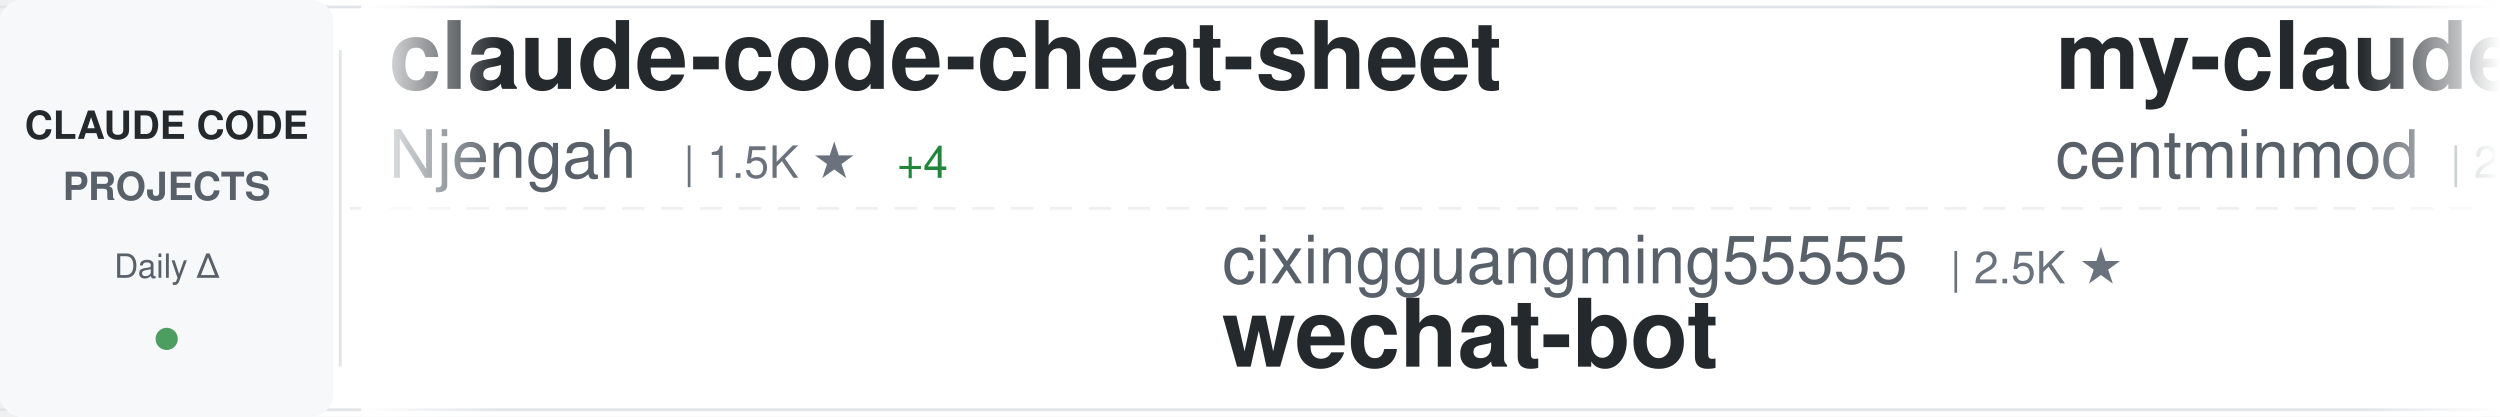
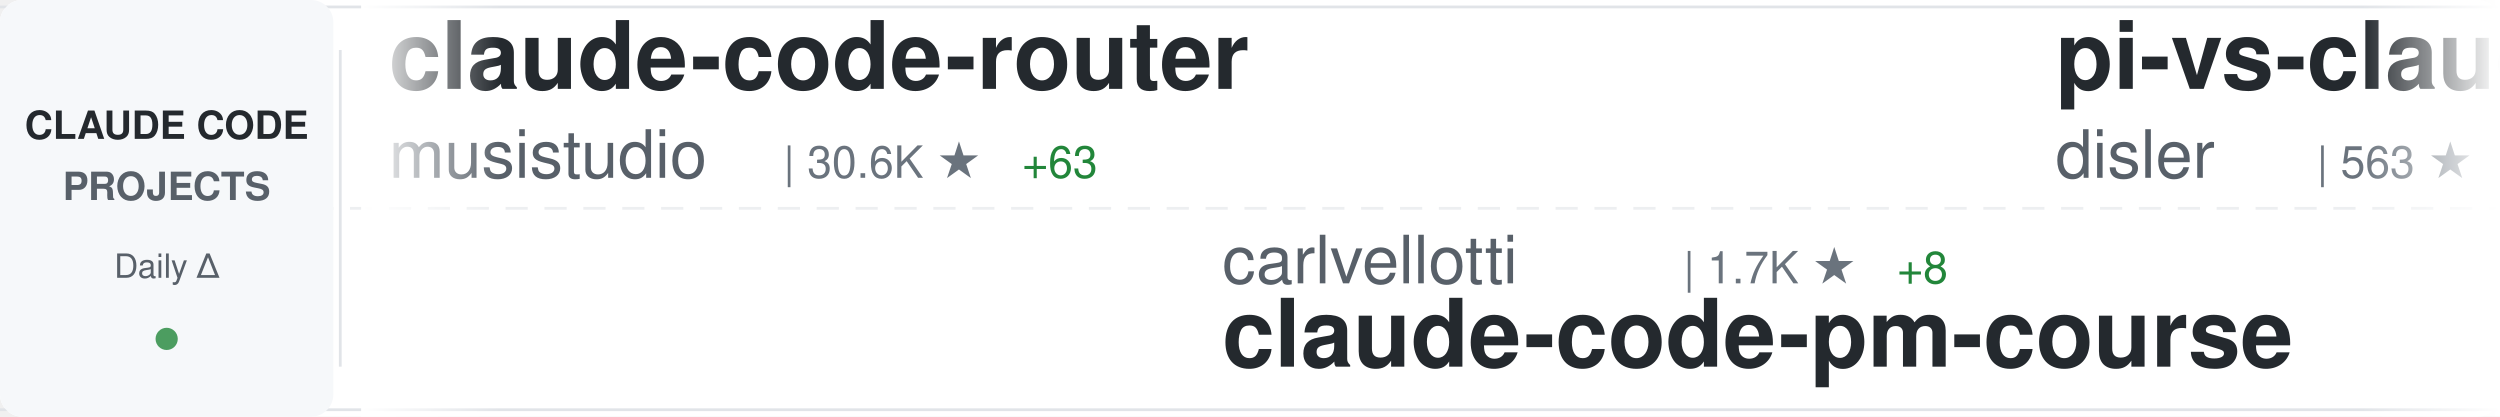
<svg xmlns="http://www.w3.org/2000/svg" width="900" height="150">
  <defs>
    <linearGradient id="awesomeLeftFade" x1="0%" y1="0%" x2="100%" y2="0%">
      <stop offset="0%" style="stop-color:#ffffff;stop-opacity:1" />
      <stop offset="100%" style="stop-color:#ffffff;stop-opacity:0" />
    </linearGradient>
    <linearGradient id="awesomeRightFade" x1="0%" y1="0%" x2="100%" y2="0%">
      <stop offset="0%" style="stop-color:#ffffff;stop-opacity:0" />
      <stop offset="100%" style="stop-color:#ffffff;stop-opacity:1" />
    </linearGradient>
  </defs>
  <rect width="900" height="150" fill="#ffffff" rx="8" />
  <rect x="0" y="2" width="900" height="1" fill="#e1e4e8" />
  <rect x="0" y="147" width="900" height="1" fill="#e1e4e8" />
  <line x1="0" y1="75" x2="900" y2="75" stroke="#e1e4e8" stroke-width="1" stroke-dasharray="8 6" opacity="0.6" />
  <rect x="0" y="0" width="120" height="150" fill="#f6f8fa" rx="8" />
  <text x="60" y="50" font-family="-apple-system, BlinkMacSystemFont, 'Segoe UI', Helvetica, Arial, sans-serif" font-size="14" font-weight="600" fill="#24292e" text-anchor="middle">CLAUDE CODE</text>
  <text x="60" y="72" font-family="-apple-system, BlinkMacSystemFont, 'Segoe UI', Helvetica, Arial, sans-serif" font-size="14" font-weight="600" fill="#586069" text-anchor="middle">PROJECTS</text>
  <text x="60" y="100" font-family="-apple-system, BlinkMacSystemFont, 'Segoe UI', Helvetica, Arial, sans-serif" font-size="12" font-weight="500" fill="#586069" text-anchor="middle">Daily Δ</text>
  <circle cx="60" cy="122" r="4" fill="#22863a" opacity="0.8" />
  <rect x="122" y="18" width="1" height="114" fill="#e1e4e8" />
  <clipPath id="awesomeTickerClip">
    <rect x="130" y="0" width="770" height="150" />
  </clipPath>
  <g clip-path="url(#awesomeTickerClip)">
    <g id="awesomeTickerItems">
      <animateTransform attributeName="transform" attributeType="XML" type="translate" from="0 0" to="-3000 0" dur="54s" repeatCount="indefinite" />
      <g transform="translate(0, 0)">
-         <text x="140" y="32" font-family="-apple-system, BlinkMacSystemFont, 'Segoe UI', Helvetica, Arial, sans-serif" font-size="34" font-weight="600" fill="#24292e">claude-code-cheat-sheet</text>
-         <text x="140" y="64" font-family="-apple-system, BlinkMacSystemFont, 'Segoe UI', Helvetica, Arial, sans-serif" font-size="24" font-weight="400" fill="#586069">Njengah</text>
-         <text x="246" y="64" font-family="-apple-system, BlinkMacSystemFont, 'Segoe UI', Helvetica, Arial, sans-serif" font-size="16" font-weight="500" fill="#6a737d">| 1.5K ★</text>
-         <text x="323" y="64" font-family="-apple-system, BlinkMacSystemFont, 'Segoe UI', Helvetica, Arial, sans-serif" font-size="16" font-weight="500" fill="#22863a"> +4</text>
+         <text x="140" y="32" font-family="-apple-system, BlinkMacSystemFont, 'Segoe UI', Helvetica, Arial, sans-serif" font-size="34" font-weight="600" fill="#24292e">claude-code-router</text>
+         <text x="140" y="64" font-family="-apple-system, BlinkMacSystemFont, 'Segoe UI', Helvetica, Arial, sans-serif" font-size="24" font-weight="400" fill="#586069">musistudio</text>
+         <text x="282" y="64" font-family="-apple-system, BlinkMacSystemFont, 'Segoe UI', Helvetica, Arial, sans-serif" font-size="16" font-weight="500" fill="#6a737d">| 30.6K ★</text>
+         <text x="368" y="64" font-family="-apple-system, BlinkMacSystemFont, 'Segoe UI', Helvetica, Arial, sans-serif" font-size="16" font-weight="500" fill="#22863a"> +63</text>
      </g>
      <g transform="translate(300, 0)">
-         <text x="140" y="102" font-family="-apple-system, BlinkMacSystemFont, 'Segoe UI', Helvetica, Arial, sans-serif" font-size="24" font-weight="400" fill="#586069">cixingguangming55555</text>
-         <text x="402" y="102" font-family="-apple-system, BlinkMacSystemFont, 'Segoe UI', Helvetica, Arial, sans-serif" font-size="16" font-weight="500" fill="#6a737d">| 2.5K ★</text>
-         <text x="140" y="132" font-family="-apple-system, BlinkMacSystemFont, 'Segoe UI', Helvetica, Arial, sans-serif" font-size="34" font-weight="600" fill="#24292e">wechat-bot</text>
+         <text x="140" y="102" font-family="-apple-system, BlinkMacSystemFont, 'Segoe UI', Helvetica, Arial, sans-serif" font-size="24" font-weight="400" fill="#586069">carlvellotti</text>
+         <text x="306" y="102" font-family="-apple-system, BlinkMacSystemFont, 'Segoe UI', Helvetica, Arial, sans-serif" font-size="16" font-weight="500" fill="#6a737d">| 1.7K ★</text>
+         <text x="383" y="102" font-family="-apple-system, BlinkMacSystemFont, 'Segoe UI', Helvetica, Arial, sans-serif" font-size="16" font-weight="500" fill="#22863a"> +8</text>
+         <text x="140" y="132" font-family="-apple-system, BlinkMacSystemFont, 'Segoe UI', Helvetica, Arial, sans-serif" font-size="34" font-weight="600" fill="#24292e">claude-code-pm-course</text>
      </g>
      <g transform="translate(600, 0)">
-         <text x="140" y="32" font-family="-apple-system, BlinkMacSystemFont, 'Segoe UI', Helvetica, Arial, sans-serif" font-size="34" font-weight="600" fill="#24292e">my-claude-code-setup</text>
-         <text x="140" y="64" font-family="-apple-system, BlinkMacSystemFont, 'Segoe UI', Helvetica, Arial, sans-serif" font-size="24" font-weight="400" fill="#586069">centminmod</text>
-         <text x="282" y="64" font-family="-apple-system, BlinkMacSystemFont, 'Segoe UI', Helvetica, Arial, sans-serif" font-size="16" font-weight="500" fill="#6a737d">| 2.1K ★</text>
-         <text x="359" y="64" font-family="-apple-system, BlinkMacSystemFont, 'Segoe UI', Helvetica, Arial, sans-serif" font-size="16" font-weight="500" fill="#22863a"> +9</text>
+         <text x="140" y="32" font-family="-apple-system, BlinkMacSystemFont, 'Segoe UI', Helvetica, Arial, sans-serif" font-size="34" font-weight="600" fill="#24292e">pi-vs-claude-code</text>
+         <text x="140" y="64" font-family="-apple-system, BlinkMacSystemFont, 'Segoe UI', Helvetica, Arial, sans-serif" font-size="24" font-weight="400" fill="#586069">disler</text>
+         <text x="234" y="64" font-family="-apple-system, BlinkMacSystemFont, 'Segoe UI', Helvetica, Arial, sans-serif" font-size="16" font-weight="500" fill="#6a737d">| 563 ★</text>
+         <text x="302" y="64" font-family="-apple-system, BlinkMacSystemFont, 'Segoe UI', Helvetica, Arial, sans-serif" font-size="16" font-weight="500" fill="#22863a"> +5</text>
      </g>
      <g transform="translate(900, 0)">
-         <text x="140" y="102" font-family="-apple-system, BlinkMacSystemFont, 'Segoe UI', Helvetica, Arial, sans-serif" font-size="24" font-weight="400" fill="#586069">ericbuess</text>
-         <text x="270" y="102" font-family="-apple-system, BlinkMacSystemFont, 'Segoe UI', Helvetica, Arial, sans-serif" font-size="16" font-weight="500" fill="#6a737d">| 758 ★</text>
-         <text x="338" y="102" font-family="-apple-system, BlinkMacSystemFont, 'Segoe UI', Helvetica, Arial, sans-serif" font-size="16" font-weight="500" fill="#22863a"> +2</text>
-         <text x="140" y="132" font-family="-apple-system, BlinkMacSystemFont, 'Segoe UI', Helvetica, Arial, sans-serif" font-size="34" font-weight="600" fill="#24292e">claude-code-docs</text>
+         <text x="140" y="102" font-family="-apple-system, BlinkMacSystemFont, 'Segoe UI', Helvetica, Arial, sans-serif" font-size="24" font-weight="400" fill="#586069">bytedance</text>
+         <text x="270" y="102" font-family="-apple-system, BlinkMacSystemFont, 'Segoe UI', Helvetica, Arial, sans-serif" font-size="16" font-weight="500" fill="#6a737d">| 51.1K ★</text>
+         <text x="356" y="102" font-family="-apple-system, BlinkMacSystemFont, 'Segoe UI', Helvetica, Arial, sans-serif" font-size="16" font-weight="500" fill="#22863a"> +1.2K</text>
+         <text x="140" y="132" font-family="-apple-system, BlinkMacSystemFont, 'Segoe UI', Helvetica, Arial, sans-serif" font-size="34" font-weight="600" fill="#24292e">deer-flow</text>
      </g>
      <g transform="translate(1200, 0)">
-         <text x="140" y="32" font-family="-apple-system, BlinkMacSystemFont, 'Segoe UI', Helvetica, Arial, sans-serif" font-size="34" font-weight="600" fill="#24292e">claude-code-my-workflow</text>
-         <text x="140" y="64" font-family="-apple-system, BlinkMacSystemFont, 'Segoe UI', Helvetica, Arial, sans-serif" font-size="24" font-weight="400" fill="#586069">pedrohcgs</text>
-         <text x="270" y="64" font-family="-apple-system, BlinkMacSystemFont, 'Segoe UI', Helvetica, Arial, sans-serif" font-size="16" font-weight="500" fill="#6a737d">| 782 ★</text>
-         <text x="338" y="64" font-family="-apple-system, BlinkMacSystemFont, 'Segoe UI', Helvetica, Arial, sans-serif" font-size="16" font-weight="500" fill="#22863a"> +8</text>
+         <text x="140" y="32" font-family="-apple-system, BlinkMacSystemFont, 'Segoe UI', Helvetica, Arial, sans-serif" font-size="34" font-weight="600" fill="#24292e">cc-switch</text>
+         <text x="140" y="64" font-family="-apple-system, BlinkMacSystemFont, 'Segoe UI', Helvetica, Arial, sans-serif" font-size="24" font-weight="400" fill="#586069">farion1231</text>
+         <text x="282" y="64" font-family="-apple-system, BlinkMacSystemFont, 'Segoe UI', Helvetica, Arial, sans-serif" font-size="16" font-weight="500" fill="#6a737d">| 34.8K ★</text>
+         <text x="368" y="64" font-family="-apple-system, BlinkMacSystemFont, 'Segoe UI', Helvetica, Arial, sans-serif" font-size="16" font-weight="500" fill="#22863a"> +394</text>
      </g>
      <g transform="translate(1500, 0)">
-         <text x="140" y="102" font-family="-apple-system, BlinkMacSystemFont, 'Segoe UI', Helvetica, Arial, sans-serif" font-size="24" font-weight="400" fill="#586069">fuergaosi233</text>
-         <text x="306" y="102" font-family="-apple-system, BlinkMacSystemFont, 'Segoe UI', Helvetica, Arial, sans-serif" font-size="16" font-weight="500" fill="#6a737d">| 2.3K ★</text>
-         <text x="383" y="102" font-family="-apple-system, BlinkMacSystemFont, 'Segoe UI', Helvetica, Arial, sans-serif" font-size="16" font-weight="500" fill="#22863a"> +4</text>
-         <text x="140" y="132" font-family="-apple-system, BlinkMacSystemFont, 'Segoe UI', Helvetica, Arial, sans-serif" font-size="34" font-weight="600" fill="#24292e">claude-code-proxy</text>
+         <text x="140" y="102" font-family="-apple-system, BlinkMacSystemFont, 'Segoe UI', Helvetica, Arial, sans-serif" font-size="24" font-weight="400" fill="#586069">ding113</text>
+         <text x="246" y="102" font-family="-apple-system, BlinkMacSystemFont, 'Segoe UI', Helvetica, Arial, sans-serif" font-size="16" font-weight="500" fill="#6a737d">| 2.2K ★</text>
+         <text x="323" y="102" font-family="-apple-system, BlinkMacSystemFont, 'Segoe UI', Helvetica, Arial, sans-serif" font-size="16" font-weight="500" fill="#22863a"> +18</text>
+         <text x="140" y="132" font-family="-apple-system, BlinkMacSystemFont, 'Segoe UI', Helvetica, Arial, sans-serif" font-size="34" font-weight="600" fill="#24292e">claude-code-hub</text>
      </g>
      <g transform="translate(1800, 0)">
-         <text x="140" y="32" font-family="-apple-system, BlinkMacSystemFont, 'Segoe UI', Helvetica, Arial, sans-serif" font-size="34" font-weight="600" fill="#24292e">claude-code-workflows</text>
-         <text x="140" y="64" font-family="-apple-system, BlinkMacSystemFont, 'Segoe UI', Helvetica, Arial, sans-serif" font-size="24" font-weight="400" fill="#586069">OneRedOak</text>
-         <text x="270" y="64" font-family="-apple-system, BlinkMacSystemFont, 'Segoe UI', Helvetica, Arial, sans-serif" font-size="16" font-weight="500" fill="#6a737d">| 3.8K ★</text>
-         <text x="347" y="64" font-family="-apple-system, BlinkMacSystemFont, 'Segoe UI', Helvetica, Arial, sans-serif" font-size="16" font-weight="500" fill="#22863a"> +4</text>
+         <text x="140" y="32" font-family="-apple-system, BlinkMacSystemFont, 'Segoe UI', Helvetica, Arial, sans-serif" font-size="34" font-weight="600" fill="#24292e">antigravity-awesome-skil...</text>
+         <text x="140" y="64" font-family="-apple-system, BlinkMacSystemFont, 'Segoe UI', Helvetica, Arial, sans-serif" font-size="24" font-weight="400" fill="#586069">sickn33</text>
+         <text x="246" y="64" font-family="-apple-system, BlinkMacSystemFont, 'Segoe UI', Helvetica, Arial, sans-serif" font-size="16" font-weight="500" fill="#6a737d">| 28.1K ★</text>
+         <text x="332" y="64" font-family="-apple-system, BlinkMacSystemFont, 'Segoe UI', Helvetica, Arial, sans-serif" font-size="16" font-weight="500" fill="#22863a"> +259</text>
      </g>
      <g transform="translate(2100, 0)">
-         <text x="140" y="102" font-family="-apple-system, BlinkMacSystemFont, 'Segoe UI', Helvetica, Arial, sans-serif" font-size="24" font-weight="400" fill="#586069">rizethereum</text>
-         <text x="294" y="102" font-family="-apple-system, BlinkMacSystemFont, 'Segoe UI', Helvetica, Arial, sans-serif" font-size="16" font-weight="500" fill="#6a737d">| 1.8K ★</text>
-         <text x="140" y="132" font-family="-apple-system, BlinkMacSystemFont, 'Segoe UI', Helvetica, Arial, sans-serif" font-size="34" font-weight="600" fill="#24292e">claude-code-requirements...</text>
+         <text x="140" y="102" font-family="-apple-system, BlinkMacSystemFont, 'Segoe UI', Helvetica, Arial, sans-serif" font-size="24" font-weight="400" fill="#586069">anomalyco</text>
+         <text x="270" y="102" font-family="-apple-system, BlinkMacSystemFont, 'Segoe UI', Helvetica, Arial, sans-serif" font-size="16" font-weight="500" fill="#6a737d">| 131.9K ★</text>
+         <text x="365" y="102" font-family="-apple-system, BlinkMacSystemFont, 'Segoe UI', Helvetica, Arial, sans-serif" font-size="16" font-weight="500" fill="#22863a"> +468</text>
+         <text x="140" y="132" font-family="-apple-system, BlinkMacSystemFont, 'Segoe UI', Helvetica, Arial, sans-serif" font-size="34" font-weight="600" fill="#24292e">opencode</text>
      </g>
      <g transform="translate(2400, 0)">
-         <text x="140" y="32" font-family="-apple-system, BlinkMacSystemFont, 'Segoe UI', Helvetica, Arial, sans-serif" font-size="34" font-weight="600" fill="#24292e">happy</text>
-         <text x="140" y="64" font-family="-apple-system, BlinkMacSystemFont, 'Segoe UI', Helvetica, Arial, sans-serif" font-size="24" font-weight="400" fill="#586069">slopus</text>
-         <text x="234" y="64" font-family="-apple-system, BlinkMacSystemFont, 'Segoe UI', Helvetica, Arial, sans-serif" font-size="16" font-weight="500" fill="#6a737d">| 16.5K ★</text>
-         <text x="320" y="64" font-family="-apple-system, BlinkMacSystemFont, 'Segoe UI', Helvetica, Arial, sans-serif" font-size="16" font-weight="500" fill="#22863a"> +138</text>
+         <text x="140" y="32" font-family="-apple-system, BlinkMacSystemFont, 'Segoe UI', Helvetica, Arial, sans-serif" font-size="34" font-weight="600" fill="#24292e">claude-code</text>
+         <text x="140" y="64" font-family="-apple-system, BlinkMacSystemFont, 'Segoe UI', Helvetica, Arial, sans-serif" font-size="24" font-weight="400" fill="#586069">anthropics</text>
+         <text x="282" y="64" font-family="-apple-system, BlinkMacSystemFont, 'Segoe UI', Helvetica, Arial, sans-serif" font-size="16" font-weight="500" fill="#6a737d">| 83.9K ★</text>
+         <text x="368" y="64" font-family="-apple-system, BlinkMacSystemFont, 'Segoe UI', Helvetica, Arial, sans-serif" font-size="16" font-weight="500" fill="#22863a"> +337</text>
      </g>
      <g transform="translate(2700, 0)">
-         <text x="140" y="102" font-family="-apple-system, BlinkMacSystemFont, 'Segoe UI', Helvetica, Arial, sans-serif" font-size="24" font-weight="400" fill="#586069">zhukunpenglinyutong</text>
-         <text x="390" y="102" font-family="-apple-system, BlinkMacSystemFont, 'Segoe UI', Helvetica, Arial, sans-serif" font-size="16" font-weight="500" fill="#6a737d">| 2.2K ★</text>
-         <text x="467" y="102" font-family="-apple-system, BlinkMacSystemFont, 'Segoe UI', Helvetica, Arial, sans-serif" font-size="16" font-weight="500" fill="#22863a"> +8</text>
-         <text x="140" y="132" font-family="-apple-system, BlinkMacSystemFont, 'Segoe UI', Helvetica, Arial, sans-serif" font-size="34" font-weight="600" fill="#24292e">idea-claude-code-gui</text>
+         <text x="140" y="102" font-family="-apple-system, BlinkMacSystemFont, 'Segoe UI', Helvetica, Arial, sans-serif" font-size="24" font-weight="400" fill="#586069">ccplugins</text>
+         <text x="270" y="102" font-family="-apple-system, BlinkMacSystemFont, 'Segoe UI', Helvetica, Arial, sans-serif" font-size="16" font-weight="500" fill="#6a737d">| 650 ★</text>
+         <text x="338" y="102" font-family="-apple-system, BlinkMacSystemFont, 'Segoe UI', Helvetica, Arial, sans-serif" font-size="16" font-weight="500" fill="#22863a"> +1</text>
+         <text x="140" y="132" font-family="-apple-system, BlinkMacSystemFont, 'Segoe UI', Helvetica, Arial, sans-serif" font-size="34" font-weight="600" fill="#24292e">awesome-claude-code-plug...</text>
      </g>
      <g transform="translate(3000, 0)">
-         <text x="140" y="32" font-family="-apple-system, BlinkMacSystemFont, 'Segoe UI', Helvetica, Arial, sans-serif" font-size="34" font-weight="600" fill="#24292e">claude-code-cheat-sheet</text>
-         <text x="140" y="64" font-family="-apple-system, BlinkMacSystemFont, 'Segoe UI', Helvetica, Arial, sans-serif" font-size="24" font-weight="400" fill="#586069">Njengah</text>
-         <text x="246" y="64" font-family="-apple-system, BlinkMacSystemFont, 'Segoe UI', Helvetica, Arial, sans-serif" font-size="16" font-weight="500" fill="#6a737d">| 1.5K ★</text>
-         <text x="323" y="64" font-family="-apple-system, BlinkMacSystemFont, 'Segoe UI', Helvetica, Arial, sans-serif" font-size="16" font-weight="500" fill="#22863a"> +4</text>
+         <text x="140" y="32" font-family="-apple-system, BlinkMacSystemFont, 'Segoe UI', Helvetica, Arial, sans-serif" font-size="34" font-weight="600" fill="#24292e">claude-code-router</text>
+         <text x="140" y="64" font-family="-apple-system, BlinkMacSystemFont, 'Segoe UI', Helvetica, Arial, sans-serif" font-size="24" font-weight="400" fill="#586069">musistudio</text>
+         <text x="282" y="64" font-family="-apple-system, BlinkMacSystemFont, 'Segoe UI', Helvetica, Arial, sans-serif" font-size="16" font-weight="500" fill="#6a737d">| 30.6K ★</text>
+         <text x="368" y="64" font-family="-apple-system, BlinkMacSystemFont, 'Segoe UI', Helvetica, Arial, sans-serif" font-size="16" font-weight="500" fill="#22863a"> +63</text>
      </g>
      <g transform="translate(3300, 0)">
-         <text x="140" y="102" font-family="-apple-system, BlinkMacSystemFont, 'Segoe UI', Helvetica, Arial, sans-serif" font-size="24" font-weight="400" fill="#586069">cixingguangming55555</text>
-         <text x="402" y="102" font-family="-apple-system, BlinkMacSystemFont, 'Segoe UI', Helvetica, Arial, sans-serif" font-size="16" font-weight="500" fill="#6a737d">| 2.5K ★</text>
-         <text x="140" y="132" font-family="-apple-system, BlinkMacSystemFont, 'Segoe UI', Helvetica, Arial, sans-serif" font-size="34" font-weight="600" fill="#24292e">wechat-bot</text>
+         <text x="140" y="102" font-family="-apple-system, BlinkMacSystemFont, 'Segoe UI', Helvetica, Arial, sans-serif" font-size="24" font-weight="400" fill="#586069">carlvellotti</text>
+         <text x="306" y="102" font-family="-apple-system, BlinkMacSystemFont, 'Segoe UI', Helvetica, Arial, sans-serif" font-size="16" font-weight="500" fill="#6a737d">| 1.7K ★</text>
+         <text x="383" y="102" font-family="-apple-system, BlinkMacSystemFont, 'Segoe UI', Helvetica, Arial, sans-serif" font-size="16" font-weight="500" fill="#22863a"> +8</text>
+         <text x="140" y="132" font-family="-apple-system, BlinkMacSystemFont, 'Segoe UI', Helvetica, Arial, sans-serif" font-size="34" font-weight="600" fill="#24292e">claude-code-pm-course</text>
      </g>
      <g transform="translate(3600, 0)">
-         <text x="140" y="32" font-family="-apple-system, BlinkMacSystemFont, 'Segoe UI', Helvetica, Arial, sans-serif" font-size="34" font-weight="600" fill="#24292e">my-claude-code-setup</text>
-         <text x="140" y="64" font-family="-apple-system, BlinkMacSystemFont, 'Segoe UI', Helvetica, Arial, sans-serif" font-size="24" font-weight="400" fill="#586069">centminmod</text>
-         <text x="282" y="64" font-family="-apple-system, BlinkMacSystemFont, 'Segoe UI', Helvetica, Arial, sans-serif" font-size="16" font-weight="500" fill="#6a737d">| 2.1K ★</text>
-         <text x="359" y="64" font-family="-apple-system, BlinkMacSystemFont, 'Segoe UI', Helvetica, Arial, sans-serif" font-size="16" font-weight="500" fill="#22863a"> +9</text>
+         <text x="140" y="32" font-family="-apple-system, BlinkMacSystemFont, 'Segoe UI', Helvetica, Arial, sans-serif" font-size="34" font-weight="600" fill="#24292e">pi-vs-claude-code</text>
+         <text x="140" y="64" font-family="-apple-system, BlinkMacSystemFont, 'Segoe UI', Helvetica, Arial, sans-serif" font-size="24" font-weight="400" fill="#586069">disler</text>
+         <text x="234" y="64" font-family="-apple-system, BlinkMacSystemFont, 'Segoe UI', Helvetica, Arial, sans-serif" font-size="16" font-weight="500" fill="#6a737d">| 563 ★</text>
+         <text x="302" y="64" font-family="-apple-system, BlinkMacSystemFont, 'Segoe UI', Helvetica, Arial, sans-serif" font-size="16" font-weight="500" fill="#22863a"> +5</text>
      </g>
      <g transform="translate(3900, 0)">
-         <text x="140" y="102" font-family="-apple-system, BlinkMacSystemFont, 'Segoe UI', Helvetica, Arial, sans-serif" font-size="24" font-weight="400" fill="#586069">ericbuess</text>
-         <text x="270" y="102" font-family="-apple-system, BlinkMacSystemFont, 'Segoe UI', Helvetica, Arial, sans-serif" font-size="16" font-weight="500" fill="#6a737d">| 758 ★</text>
-         <text x="338" y="102" font-family="-apple-system, BlinkMacSystemFont, 'Segoe UI', Helvetica, Arial, sans-serif" font-size="16" font-weight="500" fill="#22863a"> +2</text>
-         <text x="140" y="132" font-family="-apple-system, BlinkMacSystemFont, 'Segoe UI', Helvetica, Arial, sans-serif" font-size="34" font-weight="600" fill="#24292e">claude-code-docs</text>
+         <text x="140" y="102" font-family="-apple-system, BlinkMacSystemFont, 'Segoe UI', Helvetica, Arial, sans-serif" font-size="24" font-weight="400" fill="#586069">bytedance</text>
+         <text x="270" y="102" font-family="-apple-system, BlinkMacSystemFont, 'Segoe UI', Helvetica, Arial, sans-serif" font-size="16" font-weight="500" fill="#6a737d">| 51.1K ★</text>
+         <text x="356" y="102" font-family="-apple-system, BlinkMacSystemFont, 'Segoe UI', Helvetica, Arial, sans-serif" font-size="16" font-weight="500" fill="#22863a"> +1.2K</text>
+         <text x="140" y="132" font-family="-apple-system, BlinkMacSystemFont, 'Segoe UI', Helvetica, Arial, sans-serif" font-size="34" font-weight="600" fill="#24292e">deer-flow</text>
      </g>
    </g>
  </g>
  <rect x="130" y="0" width="50" height="150" fill="url(#awesomeLeftFade)" />
  <rect x="850" y="0" width="50" height="150" fill="url(#awesomeRightFade)" />
</svg>
